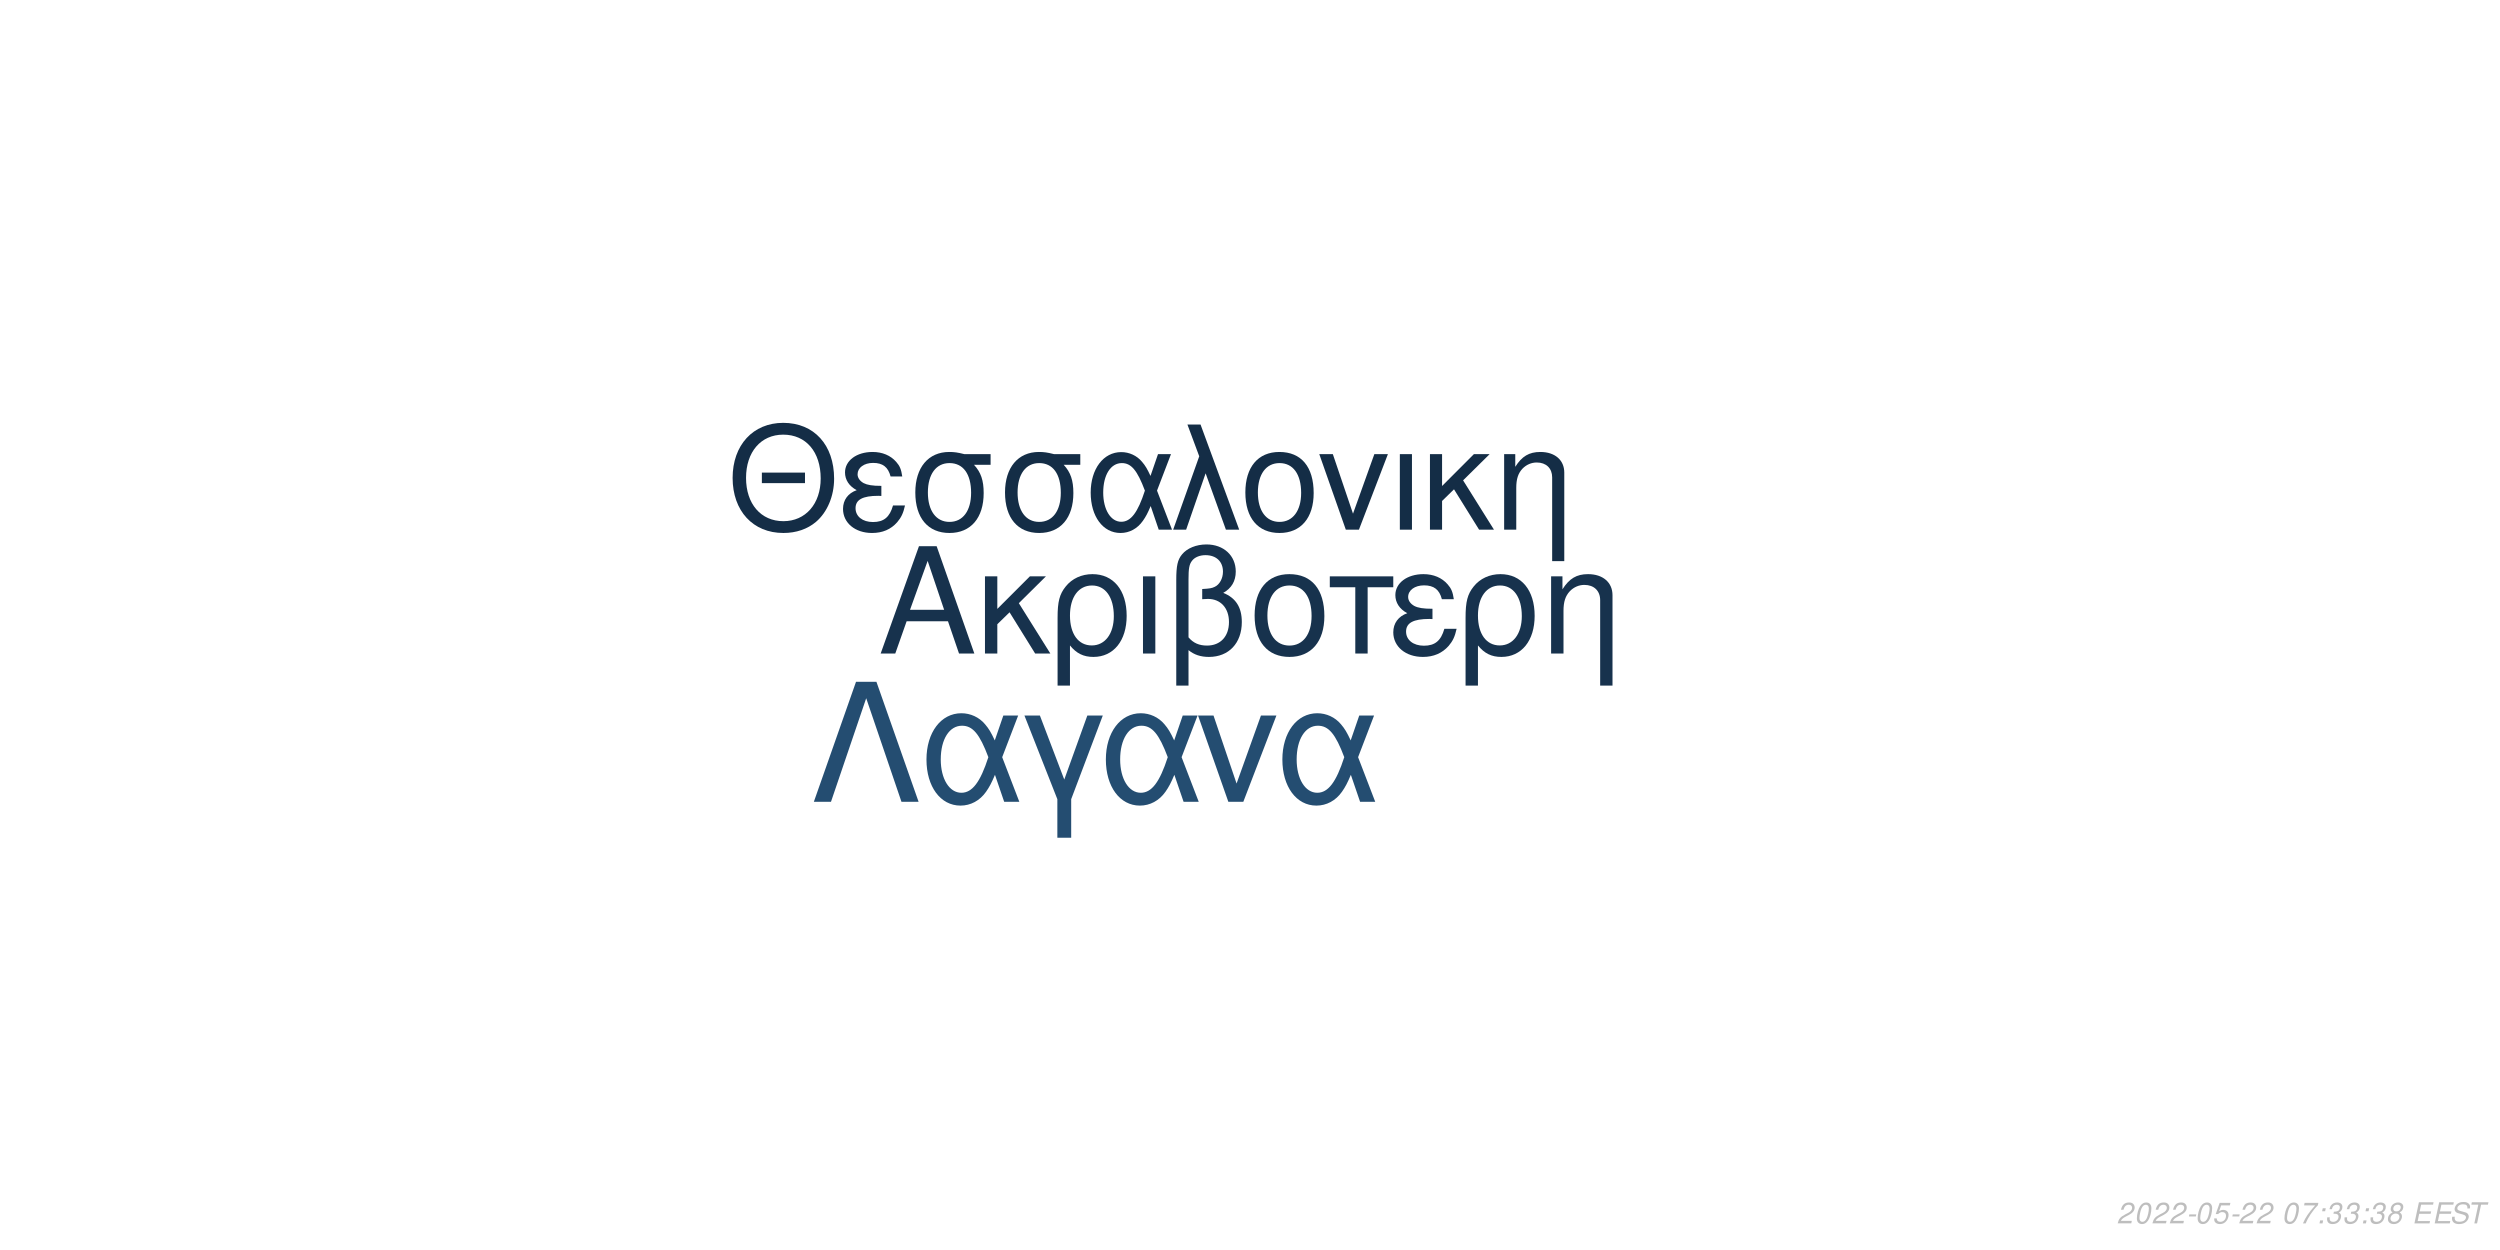
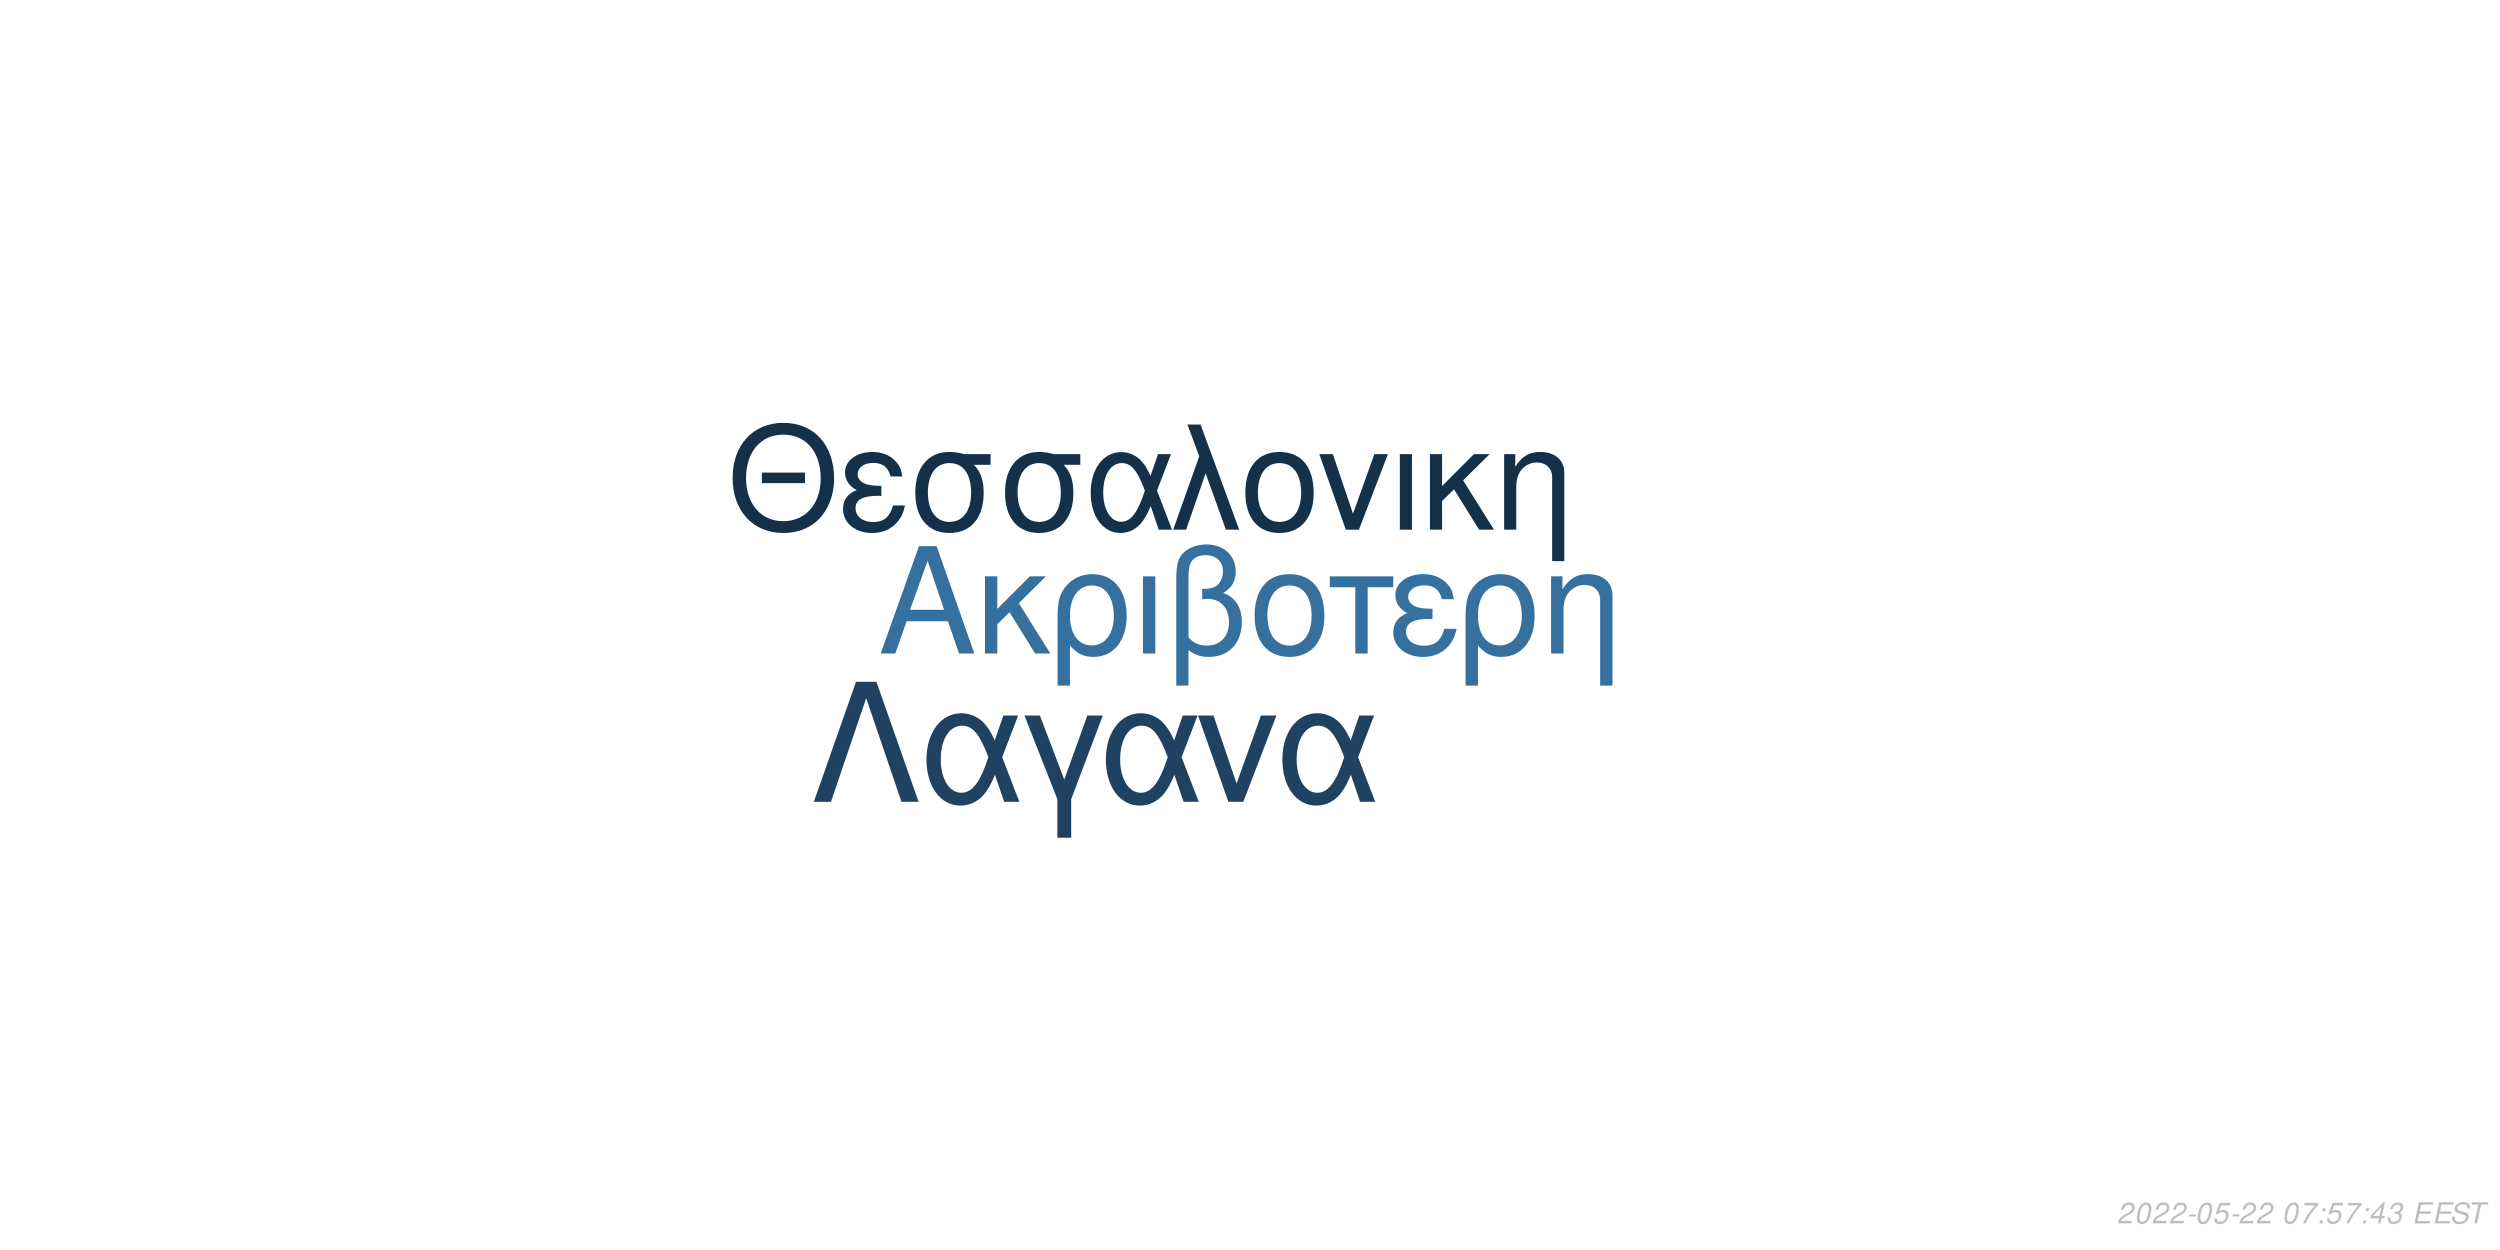
<svg xmlns="http://www.w3.org/2000/svg" xmlns:xlink="http://www.w3.org/1999/xlink" width="864pt" height="432pt" viewBox="0 0 864 432" version="1.1">
  <defs>
    <g>
      <symbol overflow="visible" id="glyph0-0">
        <path style="stroke:none;" d="" />
      </symbol>
      <symbol overflow="visible" id="glyph0-1">
        <path style="stroke:none;" d="M 24.125 -11.141 L 27.938 0 L 33.234 0 L 20.203 -37.094 L 14.094 -37.094 L 0.859 0 L 5.906 0 L 9.828 -11.141 Z M 22.797 -15.109 L 11 -15.109 L 17.094 -32.016 Z M 22.797 -15.109 " />
      </symbol>
      <symbol overflow="visible" id="glyph0-2">
        <path style="stroke:none;" d="M 7.172 -15.422 L 7.172 -26.672 L 2.906 -26.672 L 2.906 0 L 7.172 0 L 7.172 -10.125 L 11.406 -14.25 L 20.25 0 L 25.5 0 L 14.609 -17.406 L 23.969 -26.672 L 18.422 -26.672 Z M 7.172 -15.422 " />
      </symbol>
      <symbol overflow="visible" id="glyph0-3">
        <path style="stroke:none;" d="M 3 11.094 L 7.281 11.094 L 7.281 -2.797 C 9.516 -0.047 11.953 1.172 15.375 1.172 C 22.344 1.172 26.875 -4.422 26.875 -13.031 C 26.875 -21.891 22.297 -27.438 15.062 -27.438 C 11.297 -27.438 7.984 -25.906 5.797 -23.156 C 3.672 -20.516 3 -17.969 3 -12.359 Z M 14.906 -23.516 C 19.547 -23.516 22.438 -19.438 22.438 -12.922 C 22.438 -6.812 19.391 -2.797 14.812 -2.797 C 10.172 -2.797 7.281 -6.766 7.281 -13.125 C 7.281 -19.484 10.234 -23.516 14.906 -23.516 Z M 14.906 -23.516 " />
      </symbol>
      <symbol overflow="visible" id="glyph0-4">
        <path style="stroke:none;" d="M 3.516 0 L 7.781 0 L 7.781 -26.672 L 3.516 -26.672 Z M 3.516 0 " />
      </symbol>
      <symbol overflow="visible" id="glyph0-5">
        <path style="stroke:none;" d="M 4.016 11.094 L 8.25 11.094 L 8.25 -1.172 C 10.172 0.406 12.422 1.172 15.312 1.172 C 22.188 1.172 26.672 -3.609 26.672 -10.891 C 26.672 -15.984 24.578 -19.234 20.25 -20.969 C 23.109 -22.547 24.578 -25.031 24.578 -28.344 C 24.578 -33.844 20.406 -37.703 14.453 -37.703 C 10.938 -37.703 7.734 -36.391 6 -34.25 C 4.484 -32.422 4.016 -30.328 4.016 -25.391 Z M 8.25 -25.656 C 8.25 -29.359 8.5 -30.844 9.469 -32.062 C 10.375 -33.281 12.156 -34 14.094 -34 C 17.812 -34 20.156 -31.812 20.156 -28.297 C 20.156 -25.953 18.984 -23.812 17.297 -23.047 C 16.281 -22.547 15.469 -22.438 12.984 -22.297 L 12.984 -18.781 C 13.734 -18.828 14.344 -18.875 14.969 -18.875 C 19.344 -18.875 22.234 -15.719 22.234 -10.891 C 22.234 -5.906 19.281 -2.75 14.656 -2.75 C 11.953 -2.75 9.922 -3.609 8.25 -5.594 Z M 8.25 -25.656 " />
      </symbol>
      <symbol overflow="visible" id="glyph0-6">
        <path style="stroke:none;" d="M 14.094 -27.438 C 6.562 -27.438 2.094 -22.094 2.094 -13.125 C 2.094 -4.125 6.562 1.172 14.141 1.172 C 21.672 1.172 26.203 -4.172 26.203 -12.922 C 26.203 -22.188 21.828 -27.438 14.094 -27.438 Z M 14.141 -23.516 C 18.938 -23.516 21.781 -19.594 21.781 -12.984 C 21.781 -6.672 18.828 -2.75 14.141 -2.75 C 9.422 -2.75 6.516 -6.672 6.516 -13.125 C 6.516 -19.594 9.422 -23.516 14.141 -23.516 Z M 14.141 -23.516 " />
      </symbol>
      <symbol overflow="visible" id="glyph0-7">
        <path style="stroke:none;" d="M 7.891 0 L 12.156 0 L 12.156 -22.906 L 21.016 -22.906 L 21.016 -26.672 L -0.922 -26.672 L -0.922 -22.906 L 7.891 -22.906 Z M 7.891 0 " />
      </symbol>
      <symbol overflow="visible" id="glyph0-8">
        <path style="stroke:none;" d="M 14.562 -15.469 C 11.344 -15.469 9.562 -15.781 8.297 -16.438 C 6.922 -17.203 6.156 -18.328 6.156 -19.547 C 6.156 -21.891 8.453 -23.562 11.656 -23.562 C 15.062 -23.562 16.953 -22.094 17.812 -18.781 L 21.938 -18.781 C 21.578 -21.266 21.062 -22.5 19.797 -23.922 C 17.812 -26.203 14.906 -27.438 11.453 -27.438 C 5.797 -27.438 1.734 -24.375 1.734 -20.203 C 1.734 -17.609 3.156 -15.375 5.859 -13.938 C 2.797 -12.875 1.016 -10.484 1.016 -7.328 C 1.016 -2.391 5.297 1.172 11.25 1.172 C 14.969 1.172 17.906 -0.109 20.156 -2.641 C 21.578 -4.328 22.297 -5.797 22.906 -8.547 L 18.672 -8.547 C 17.5 -4.422 15.422 -2.703 11.609 -2.703 C 7.938 -2.703 5.438 -4.688 5.438 -7.578 C 5.438 -10.578 7.938 -11.953 13.484 -11.953 C 13.641 -11.953 14.094 -11.953 14.562 -11.906 Z M 14.562 -15.469 " />
      </symbol>
      <symbol overflow="visible" id="glyph0-9">
        <path style="stroke:none;" d="M 3.562 -26.672 L 3.562 0 L 7.844 0 L 7.844 -14.703 C 7.844 -17.906 8.5 -19.891 10.031 -21.531 C 11.406 -22.953 13.188 -23.719 15.062 -23.719 C 18.375 -23.719 20.516 -21.672 20.516 -18.469 L 20.516 11.094 L 24.781 11.094 L 24.781 -20.156 C 24.781 -24.578 21.469 -27.438 16.328 -27.438 C 12.359 -27.438 9.828 -25.906 7.484 -22.188 L 7.484 -26.672 Z M 3.562 -26.672 " />
      </symbol>
      <symbol overflow="visible" id="glyph1-0">
        <path style="stroke:none;" d="" />
      </symbol>
      <symbol overflow="visible" id="glyph1-1">
        <path style="stroke:none;" d="M 26.859 -19.734 L 11.953 -19.734 L 11.953 -16.094 L 26.859 -16.094 Z M 19.328 -36.922 C 8.922 -36.922 1.844 -29.25 1.844 -17.891 C 1.844 -6.484 8.875 1.141 19.391 1.141 C 23.812 1.141 27.703 -0.203 30.641 -2.688 C 34.578 -6.031 36.922 -11.656 36.922 -17.594 C 36.922 -29.297 30 -36.922 19.328 -36.922 Z M 19.328 -32.844 C 27.203 -32.844 32.281 -26.906 32.281 -17.688 C 32.281 -8.922 27.062 -2.938 19.391 -2.938 C 11.609 -2.938 6.484 -8.922 6.484 -17.891 C 6.484 -26.859 11.609 -32.844 19.328 -32.844 Z M 19.328 -32.844 " />
      </symbol>
      <symbol overflow="visible" id="glyph1-2">
        <path style="stroke:none;" d="M 14.25 -15.141 C 11.109 -15.141 9.375 -15.453 8.125 -16.094 C 6.781 -16.844 6.031 -17.938 6.031 -19.141 C 6.031 -21.422 8.266 -23.078 11.406 -23.078 C 14.75 -23.078 16.594 -21.625 17.438 -18.391 L 21.469 -18.391 C 21.125 -20.828 20.625 -22.031 19.391 -23.422 C 17.438 -25.656 14.594 -26.859 11.219 -26.859 C 5.688 -26.859 1.688 -23.875 1.688 -19.781 C 1.688 -17.234 3.094 -15.047 5.734 -13.656 C 2.734 -12.609 1 -10.266 1 -7.172 C 1 -2.344 5.188 1.141 11.016 1.141 C 14.656 1.141 17.547 -0.094 19.734 -2.594 C 21.125 -4.234 21.828 -5.688 22.422 -8.375 L 18.281 -8.375 C 17.141 -4.328 15.094 -2.641 11.359 -2.641 C 7.766 -2.641 5.328 -4.578 5.328 -7.422 C 5.328 -10.359 7.766 -11.703 13.203 -11.703 C 13.359 -11.703 13.797 -11.703 14.25 -11.656 Z M 14.25 -15.141 " />
      </symbol>
      <symbol overflow="visible" id="glyph1-3">
        <path style="stroke:none;" d="M 29 -26.109 L 19.938 -26.109 C 17.594 -26.703 16.438 -26.859 14.703 -26.859 C 7.469 -26.859 2.984 -21.469 2.984 -12.859 C 2.984 -4.031 7.375 1.141 14.797 1.141 C 22.172 1.141 26.609 -4.078 26.609 -12.656 C 26.609 -17.047 25.656 -19.828 23.266 -22.422 L 29 -22.422 Z M 14.797 -23.016 C 19.531 -23.016 22.266 -19.234 22.266 -12.75 C 22.266 -6.531 19.438 -2.688 14.797 -2.688 C 10.172 -2.688 7.328 -6.531 7.328 -12.859 C 7.328 -19.188 10.172 -23.016 14.797 -23.016 Z M 14.797 -23.016 " />
      </symbol>
      <symbol overflow="visible" id="glyph1-4">
        <path style="stroke:none;" d="M 29.344 -26.109 L 24.859 -26.109 L 22.266 -18.578 C 21.125 -21.031 20.484 -22.125 19.328 -23.469 C 17.547 -25.609 14.906 -26.812 12.156 -26.812 C 5.984 -26.812 1.594 -20.984 1.594 -12.812 C 1.594 -4.578 5.828 1.141 11.906 1.141 C 14.953 1.141 17.734 -0.344 19.625 -3.047 C 20.672 -4.531 21.281 -5.688 22.328 -8.172 L 25.109 0 L 29.703 0 L 24.516 -13.5 Z M 20.328 -13.5 C 17.891 -5.922 15.453 -2.734 12.156 -2.734 C 8.516 -2.734 5.922 -6.922 5.922 -12.812 C 5.922 -18.938 8.516 -23.016 12.359 -23.016 C 15.594 -23.016 17.688 -20.531 20.328 -13.5 Z M 20.328 -13.5 " />
      </symbol>
      <symbol overflow="visible" id="glyph1-5">
        <path style="stroke:none;" d="M 1.094 0 L 5.578 0 L 12.312 -19.484 L 19.328 0 L 23.922 0 L 10.562 -36.328 L 6.031 -36.328 L 10.109 -25.359 Z M 1.094 0 " />
      </symbol>
      <symbol overflow="visible" id="glyph1-6">
        <path style="stroke:none;" d="M 13.797 -26.859 C 6.422 -26.859 2.047 -21.625 2.047 -12.859 C 2.047 -4.031 6.422 1.141 13.859 1.141 C 21.234 1.141 25.656 -4.078 25.656 -12.656 C 25.656 -21.719 21.375 -26.859 13.797 -26.859 Z M 13.859 -23.016 C 18.531 -23.016 21.328 -19.188 21.328 -12.703 C 21.328 -6.531 18.438 -2.688 13.859 -2.688 C 9.219 -2.688 6.375 -6.531 6.375 -12.859 C 6.375 -19.188 9.219 -23.016 13.859 -23.016 Z M 13.859 -23.016 " />
      </symbol>
      <symbol overflow="visible" id="glyph1-7">
        <path style="stroke:none;" d="M 14.297 0 L 24.312 -26.109 L 19.625 -26.109 L 12.25 -5.531 L 5.281 -26.109 L 0.594 -26.109 L 9.766 0 Z M 14.297 0 " />
      </symbol>
      <symbol overflow="visible" id="glyph1-8">
        <path style="stroke:none;" d="M 3.438 0 L 7.625 0 L 7.625 -26.109 L 3.438 -26.109 Z M 3.438 0 " />
      </symbol>
      <symbol overflow="visible" id="glyph1-9">
        <path style="stroke:none;" d="M 7.031 -15.094 L 7.031 -26.109 L 2.844 -26.109 L 2.844 0 L 7.031 0 L 7.031 -9.922 L 11.156 -13.953 L 19.828 0 L 24.969 0 L 14.297 -17.047 L 23.469 -26.109 L 18.031 -26.109 Z M 7.031 -15.094 " />
      </symbol>
      <symbol overflow="visible" id="glyph1-10">
        <path style="stroke:none;" d="M 3.484 -26.109 L 3.484 0 L 7.672 0 L 7.672 -14.406 C 7.672 -17.547 8.328 -19.484 9.812 -21.078 C 11.156 -22.469 12.906 -23.219 14.75 -23.219 C 17.984 -23.219 20.078 -21.234 20.078 -18.094 L 20.078 10.859 L 24.266 10.859 L 24.266 -19.734 C 24.266 -24.062 21.031 -26.859 16 -26.859 C 12.109 -26.859 9.609 -25.359 7.328 -21.719 L 7.328 -26.109 Z M 3.484 -26.109 " />
      </symbol>
      <symbol overflow="visible" id="glyph2-0">
        <path style="stroke:none;" d="" />
      </symbol>
      <symbol overflow="visible" id="glyph2-1">
        <path style="stroke:none;" d="M 22.531 -41.484 L 15.484 -41.484 L 0.906 0 L 6.828 0 L 19 -35.797 L 31.188 0 L 37.109 0 Z M 22.531 -41.484 " />
      </symbol>
      <symbol overflow="visible" id="glyph2-2">
        <path style="stroke:none;" d="M 33.516 -29.812 L 28.391 -29.812 L 25.438 -21.219 C 24.125 -24.016 23.391 -25.266 22.078 -26.797 C 20.031 -29.25 17.016 -30.609 13.891 -30.609 C 6.828 -30.609 1.828 -23.953 1.828 -14.625 C 1.828 -5.234 6.656 1.312 13.594 1.312 C 17.078 1.312 20.266 -0.391 22.422 -3.469 C 23.609 -5.172 24.297 -6.484 25.5 -9.328 L 28.688 0 L 33.922 0 L 28 -15.422 Z M 23.219 -15.422 C 20.422 -6.766 17.641 -3.125 13.891 -3.125 C 9.734 -3.125 6.766 -7.906 6.766 -14.625 C 6.766 -21.625 9.734 -26.297 14.109 -26.297 C 17.812 -26.297 20.203 -23.453 23.219 -15.422 Z M 23.219 -15.422 " />
      </symbol>
      <symbol overflow="visible" id="glyph2-3">
        <path style="stroke:none;" d="M 12.062 12.406 L 16.844 12.406 L 16.844 -0.906 L 27.766 -29.812 L 22.422 -29.812 L 14.453 -7.688 L 6.031 -29.812 L 0.688 -29.812 L 12.062 -0.906 Z M 12.062 12.406 " />
      </symbol>
      <symbol overflow="visible" id="glyph2-4">
        <path style="stroke:none;" d="M 16.328 0 L 27.766 -29.812 L 22.422 -29.812 L 14 -6.312 L 6.031 -29.812 L 0.688 -29.812 L 11.156 0 Z M 16.328 0 " />
      </symbol>
      <symbol overflow="visible" id="glyph3-0">
        <path style="stroke:none;" d="" />
      </symbol>
      <symbol overflow="visible" id="glyph3-1">
        <path style="stroke:none;" d="M 5.234 -0.875 L 1.469 -0.875 C 1.641 -1.375 2.203 -1.891 3.109 -2.344 L 4.234 -2.938 C 5.562 -3.625 6.219 -4.469 6.219 -5.484 C 6.219 -5.938 6.062 -6.359 5.797 -6.656 C 5.469 -7.047 4.984 -7.234 4.312 -7.234 C 2.766 -7.234 1.891 -6.453 1.484 -4.734 L 2.375 -4.734 C 2.484 -5.188 2.609 -5.484 2.797 -5.75 C 3.094 -6.203 3.609 -6.453 4.188 -6.453 C 4.891 -6.453 5.344 -6.031 5.344 -5.375 C 5.344 -4.703 4.859 -4.094 4.016 -3.656 L 2.984 -3.125 C 1.234 -2.188 0.797 -1.656 0.344 -0.016 L 5.047 -0.016 Z M 5.234 -0.875 " />
      </symbol>
      <symbol overflow="visible" id="glyph3-2">
        <path style="stroke:none;" d="M 4.203 -7.234 C 3.375 -7.234 2.688 -6.812 2.125 -5.984 C 1.484 -5.047 0.984 -3.188 0.984 -1.734 C 0.984 -1.109 1.172 -0.562 1.484 -0.266 C 1.797 0.047 2.281 0.234 2.766 0.234 C 3.625 0.234 4.281 -0.156 4.859 -1.016 C 5.516 -1.953 6 -3.797 6 -5.266 C 6 -6.5 5.328 -7.234 4.203 -7.234 Z M 4.094 -6.453 C 4.734 -6.453 5.125 -5.984 5.125 -5.156 C 5.125 -4.203 4.781 -2.625 4.406 -1.812 C 3.984 -0.938 3.516 -0.547 2.875 -0.547 C 2.25 -0.547 1.875 -1.031 1.875 -1.828 C 1.875 -2.797 2.203 -4.344 2.594 -5.203 C 2.984 -6.047 3.453 -6.453 4.094 -6.453 Z M 4.094 -6.453 " />
      </symbol>
      <symbol overflow="visible" id="glyph3-3">
        <path style="stroke:none;" d="M 3.516 -3.125 L 1.125 -3.125 L 0.969 -2.406 L 3.359 -2.406 Z M 3.516 -3.125 " />
      </symbol>
      <symbol overflow="visible" id="glyph3-4">
        <path style="stroke:none;" d="M 6.297 -7.094 L 2.594 -7.094 L 1.234 -3.234 L 2.047 -3.234 C 2.656 -3.766 2.938 -3.906 3.531 -3.906 C 4.328 -3.906 4.797 -3.453 4.797 -2.688 C 4.797 -1.438 3.969 -0.547 2.828 -0.547 C 2.031 -0.547 1.609 -0.938 1.578 -1.734 L 0.703 -1.734 L 0.703 -1.516 C 0.703 -0.938 0.844 -0.547 1.188 -0.266 C 1.562 0.062 2.078 0.234 2.703 0.234 C 3.656 0.234 4.391 -0.156 4.984 -0.922 C 5.422 -1.5 5.672 -2.234 5.672 -2.953 C 5.672 -4 4.938 -4.672 3.812 -4.672 C 3.328 -4.672 2.906 -4.547 2.406 -4.234 L 3.109 -6.219 L 6.109 -6.219 Z M 6.297 -7.094 " />
      </symbol>
      <symbol overflow="visible" id="glyph3-5">
        <path style="stroke:none;" d="" />
      </symbol>
      <symbol overflow="visible" id="glyph3-6">
        <path style="stroke:none;" d="M 6.703 -7.094 L 1.953 -7.094 L 1.766 -6.219 L 5.594 -6.219 C 3.344 -3.688 2.266 -2.109 1.375 0 L 2.344 0 C 3.031 -1.906 4.828 -4.594 6.547 -6.281 Z M 6.703 -7.094 " />
      </symbol>
      <symbol overflow="visible" id="glyph3-7">
        <path style="stroke:none;" d="M 2.359 -1.031 L 1.312 -1.031 L 1.094 0 L 2.141 0 Z M 3.266 -5.234 L 2.219 -5.234 L 2 -4.203 L 3.047 -4.203 Z M 3.266 -5.234 " />
      </symbol>
      <symbol overflow="visible" id="glyph3-8">
-         <path style="stroke:none;" d="M 2.922 -3.312 C 3.125 -3.344 3.234 -3.344 3.375 -3.344 C 4.203 -3.344 4.688 -3 4.688 -2.406 C 4.688 -1.312 3.906 -0.547 2.781 -0.547 C 2.047 -0.547 1.594 -0.938 1.594 -1.562 C 1.594 -1.719 1.609 -1.844 1.656 -2.094 L 0.766 -2.094 C 0.734 -1.797 0.719 -1.641 0.719 -1.469 C 0.719 -0.375 1.406 0.234 2.641 0.234 C 3.547 0.234 4.297 -0.078 4.812 -0.656 C 5.266 -1.156 5.562 -1.875 5.562 -2.547 C 5.562 -3.125 5.344 -3.453 4.797 -3.734 C 5.641 -4.234 6.016 -4.844 6.016 -5.734 C 6.016 -6.656 5.312 -7.234 4.203 -7.234 C 3.375 -7.234 2.672 -6.938 2.188 -6.375 C 1.891 -6.031 1.703 -5.641 1.516 -4.906 L 2.391 -4.906 C 2.5 -5.359 2.594 -5.594 2.734 -5.812 C 3.047 -6.234 3.516 -6.453 4.078 -6.453 C 4.734 -6.453 5.141 -6.125 5.141 -5.578 C 5.141 -5.188 5.016 -4.797 4.797 -4.547 C 4.516 -4.234 4 -4.062 3.266 -4.062 L 3.078 -4.062 Z M 2.922 -3.312 " />
+         <path style="stroke:none;" d="M 3.625 -1.75 L 3.266 0 L 4.141 0 L 4.516 -1.75 L 5.562 -1.75 L 5.734 -2.531 L 4.688 -2.531 L 5.688 -7.234 L 5.016 -7.234 L 0.844 -2.672 L 0.641 -1.75 Z M 3.797 -2.531 L 1.594 -2.531 L 4.469 -5.703 Z M 3.797 -2.531 " />
      </symbol>
      <symbol overflow="visible" id="glyph3-9">
-         <path style="stroke:none;" d="M 4.766 -3.797 C 5.078 -3.969 5.234 -4.078 5.438 -4.234 C 5.812 -4.594 6.062 -5.172 6.062 -5.734 C 6.062 -6.625 5.344 -7.234 4.266 -7.234 C 2.812 -7.234 1.703 -6.219 1.703 -4.875 C 1.703 -4.406 1.875 -4.125 2.359 -3.812 C 1.297 -3.312 0.75 -2.516 0.75 -1.469 C 0.75 -0.438 1.547 0.234 2.812 0.234 C 3.656 0.234 4.359 -0.094 4.938 -0.734 C 5.359 -1.234 5.609 -1.859 5.609 -2.438 C 5.609 -3.047 5.312 -3.516 4.766 -3.797 Z M 4.109 -6.453 C 4.797 -6.453 5.188 -6.125 5.188 -5.578 C 5.188 -5.266 5.062 -4.922 4.859 -4.672 C 4.562 -4.312 4.188 -4.156 3.656 -4.156 C 2.984 -4.156 2.594 -4.453 2.594 -4.984 C 2.594 -5.859 3.203 -6.453 4.109 -6.453 Z M 3.453 -3.406 C 4.234 -3.406 4.734 -2.984 4.734 -2.312 C 4.734 -1.312 3.922 -0.547 2.875 -0.547 C 2.125 -0.547 1.625 -0.969 1.625 -1.625 C 1.625 -2.609 2.438 -3.406 3.453 -3.406 Z M 3.453 -3.406 " />
+         <path style="stroke:none;" d="M 2.922 -3.312 C 3.125 -3.344 3.234 -3.344 3.375 -3.344 C 4.203 -3.344 4.688 -3 4.688 -2.406 C 4.688 -1.312 3.906 -0.547 2.781 -0.547 C 2.047 -0.547 1.594 -0.938 1.594 -1.562 C 1.594 -1.719 1.609 -1.844 1.656 -2.094 L 0.766 -2.094 C 0.734 -1.797 0.719 -1.641 0.719 -1.469 C 0.719 -0.375 1.406 0.234 2.641 0.234 C 3.547 0.234 4.297 -0.078 4.812 -0.656 C 5.266 -1.156 5.562 -1.875 5.562 -2.547 C 5.562 -3.125 5.344 -3.453 4.797 -3.734 C 5.641 -4.234 6.016 -4.844 6.016 -5.734 C 6.016 -6.656 5.312 -7.234 4.203 -7.234 C 3.375 -7.234 2.672 -6.938 2.188 -6.375 C 1.891 -6.031 1.703 -5.641 1.516 -4.906 L 2.391 -4.906 C 2.5 -5.359 2.594 -5.594 2.734 -5.812 C 3.047 -6.234 3.516 -6.453 4.078 -6.453 C 4.734 -6.453 5.141 -6.125 5.141 -5.578 C 5.141 -5.188 5.016 -4.797 4.797 -4.547 C 4.516 -4.234 4 -4.062 3.266 -4.062 L 3.078 -4.062 Z M 2.922 -3.312 " />
      </symbol>
      <symbol overflow="visible" id="glyph3-10">
        <path style="stroke:none;" d="M 2.547 -3.312 L 6.5 -3.312 L 6.688 -4.141 L 2.719 -4.141 L 3.219 -6.469 L 7.344 -6.469 L 7.516 -7.297 L 2.453 -7.297 L 0.906 0 L 6.125 0 L 6.297 -0.812 L 2.016 -0.812 Z M 2.547 -3.312 " />
      </symbol>
      <symbol overflow="visible" id="glyph3-11">
        <path style="stroke:none;" d="M 7.062 -5.156 C 7.125 -5.438 7.141 -5.562 7.141 -5.703 C 7.141 -6.156 6.938 -6.594 6.594 -6.891 C 6.188 -7.25 5.656 -7.406 4.875 -7.406 C 3.844 -7.406 3.047 -7.125 2.5 -6.562 C 2.094 -6.141 1.781 -5.438 1.781 -4.922 C 1.781 -4.297 2.219 -3.766 2.891 -3.562 L 4.594 -3.094 C 5.406 -2.859 5.734 -2.578 5.734 -2.094 C 5.734 -1.781 5.547 -1.406 5.266 -1.141 C 4.844 -0.766 4.266 -0.578 3.453 -0.578 C 2.328 -0.578 1.812 -0.984 1.812 -1.906 C 1.812 -2.047 1.812 -2.125 1.844 -2.312 L 0.984 -2.312 C 0.906 -2.062 0.891 -1.906 0.891 -1.688 C 0.891 -0.484 1.797 0.234 3.297 0.234 C 4.359 0.234 5.234 -0.062 5.812 -0.609 C 6.344 -1.078 6.688 -1.797 6.688 -2.375 C 6.688 -2.641 6.609 -2.906 6.453 -3.156 C 6.234 -3.5 5.938 -3.703 5.469 -3.828 L 3.75 -4.312 C 2.984 -4.547 2.734 -4.734 2.734 -5.188 C 2.734 -5.547 2.875 -5.844 3.188 -6.109 C 3.547 -6.438 4.031 -6.594 4.703 -6.594 C 5.266 -6.594 5.688 -6.484 5.906 -6.297 C 6.094 -6.125 6.219 -5.797 6.219 -5.516 C 6.219 -5.422 6.203 -5.344 6.188 -5.156 Z M 7.062 -5.156 " />
      </symbol>
      <symbol overflow="visible" id="glyph3-12">
        <path style="stroke:none;" d="M 4.938 -6.469 L 7.312 -6.469 L 7.484 -7.297 L 1.75 -7.297 L 1.578 -6.469 L 3.984 -6.469 L 2.609 0 L 3.547 0 Z M 4.938 -6.469 " />
      </symbol>
    </g>
  </defs>
  <g id="surface1">
    <rect x="0" y="0" width="864" height="432" style="fill:rgb(100%,100%,100%);fill-opacity:1;stroke:none;" />
-     <g style="fill:rgb(9.02%,19.608%,30.196%);fill-opacity:1;">
+     <g style="fill:rgb(21.176%,43.922%,62.353%);fill-opacity:1;">
      <use xlink:href="#glyph0-1" x="303.5" y="225.861" />
      <use xlink:href="#glyph0-2" x="337.5" y="225.861" />
      <use xlink:href="#glyph0-3" x="362.5" y="225.861" />
      <use xlink:href="#glyph0-4" x="391.5" y="225.861" />
      <use xlink:href="#glyph0-5" x="402.5" y="225.861" />
      <use xlink:href="#glyph0-6" x="431.5" y="225.861" />
      <use xlink:href="#glyph0-7" x="460.5" y="225.861" />
      <use xlink:href="#glyph0-8" x="480.5" y="225.861" />
      <use xlink:href="#glyph0-3" x="503.5" y="225.861" />
      <use xlink:href="#glyph0-9" x="532.5" y="225.861" />
    </g>
-     <g style="fill:rgb(7.843%,17.647%,27.451%);fill-opacity:1;">
+     <g style="fill:rgb(8.235%,18.824%,28.627%);fill-opacity:1;">
      <use xlink:href="#glyph1-1" x="251.348" y="183.058" />
      <use xlink:href="#glyph1-2" x="290.348" y="183.058" />
      <use xlink:href="#glyph1-3" x="313.348" y="183.058" />
      <use xlink:href="#glyph1-3" x="344.348" y="183.058" />
      <use xlink:href="#glyph1-4" x="375.348" y="183.058" />
      <use xlink:href="#glyph1-5" x="404.348" y="183.058" />
      <use xlink:href="#glyph1-6" x="428.348" y="183.058" />
      <use xlink:href="#glyph1-7" x="455.348" y="183.058" />
      <use xlink:href="#glyph1-8" x="480.348" y="183.058" />
      <use xlink:href="#glyph1-9" x="491.348" y="183.058" />
      <use xlink:href="#glyph1-10" x="516.348" y="183.058" />
    </g>
-     <g style="fill:rgb(14.118%,30.196%,44.314%);fill-opacity:1;">
+     <g style="fill:rgb(12.157%,25.882%,38.431%);fill-opacity:1;">
      <use xlink:href="#glyph2-1" x="280.359" y="277.105" />
      <use xlink:href="#glyph2-2" x="318.359" y="277.105" />
      <use xlink:href="#glyph2-3" x="353.359" y="277.105" />
      <use xlink:href="#glyph2-2" x="380.359" y="277.105" />
      <use xlink:href="#glyph2-4" x="413.359" y="277.105" />
      <use xlink:href="#glyph2-2" x="441.359" y="277.105" />
    </g>
    <g style="fill:rgb(74.51%,74.51%,74.51%);fill-opacity:1;">
      <use xlink:href="#glyph3-1" x="731.52" y="422.81" />
      <use xlink:href="#glyph3-2" x="737.52" y="422.81" />
      <use xlink:href="#glyph3-1" x="743.52" y="422.81" />
      <use xlink:href="#glyph3-1" x="749.52" y="422.81" />
      <use xlink:href="#glyph3-3" x="755.52" y="422.81" />
      <use xlink:href="#glyph3-2" x="758.52" y="422.81" />
      <use xlink:href="#glyph3-4" x="764.52" y="422.81" />
      <use xlink:href="#glyph3-3" x="770.52" y="422.81" />
      <use xlink:href="#glyph3-1" x="773.52" y="422.81" />
      <use xlink:href="#glyph3-1" x="779.52" y="422.81" />
      <use xlink:href="#glyph3-5" x="785.52" y="422.81" />
      <use xlink:href="#glyph3-2" x="788.52" y="422.81" />
      <use xlink:href="#glyph3-6" x="794.52" y="422.81" />
      <use xlink:href="#glyph3-7" x="800.52" y="422.81" />
-       <use xlink:href="#glyph3-8" x="803.52" y="422.81" />
-       <use xlink:href="#glyph3-8" x="809.52" y="422.81" />
+       <use xlink:href="#glyph3-4" x="803.52" y="422.81" />
+       <use xlink:href="#glyph3-6" x="809.52" y="422.81" />
      <use xlink:href="#glyph3-7" x="815.52" y="422.81" />
      <use xlink:href="#glyph3-8" x="818.52" y="422.81" />
      <use xlink:href="#glyph3-9" x="824.52" y="422.81" />
      <use xlink:href="#glyph3-5" x="830.52" y="422.81" />
      <use xlink:href="#glyph3-10" x="833.52" y="422.81" />
      <use xlink:href="#glyph3-10" x="840.52" y="422.81" />
      <use xlink:href="#glyph3-11" x="846.52" y="422.81" />
      <use xlink:href="#glyph3-12" x="852.52" y="422.81" />
    </g>
  </g>
</svg>
